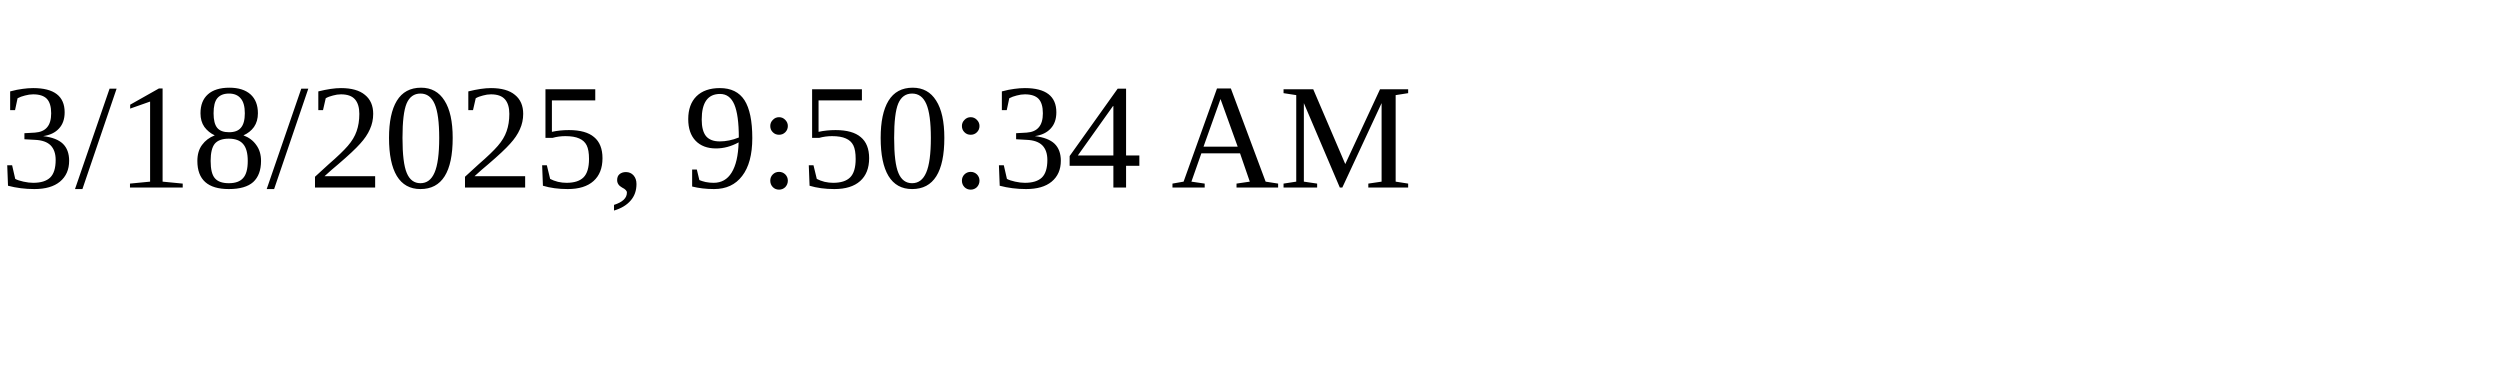
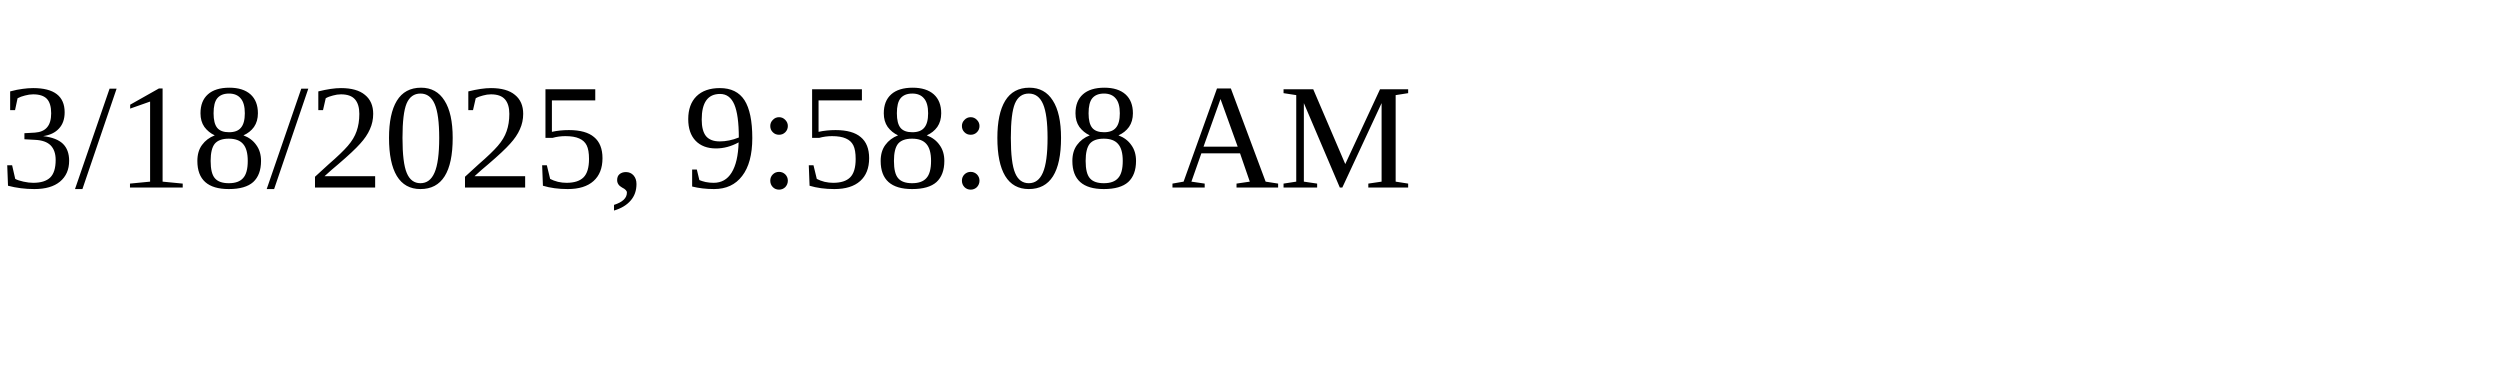
<svg xmlns="http://www.w3.org/2000/svg" height="30" width="200">
-   <text x="0" y="15">3/18/2025, 9:50:34 AM</text>
+   <text x="0" y="15">3/18/2025, 9:58:08 AM</text>
</svg>
